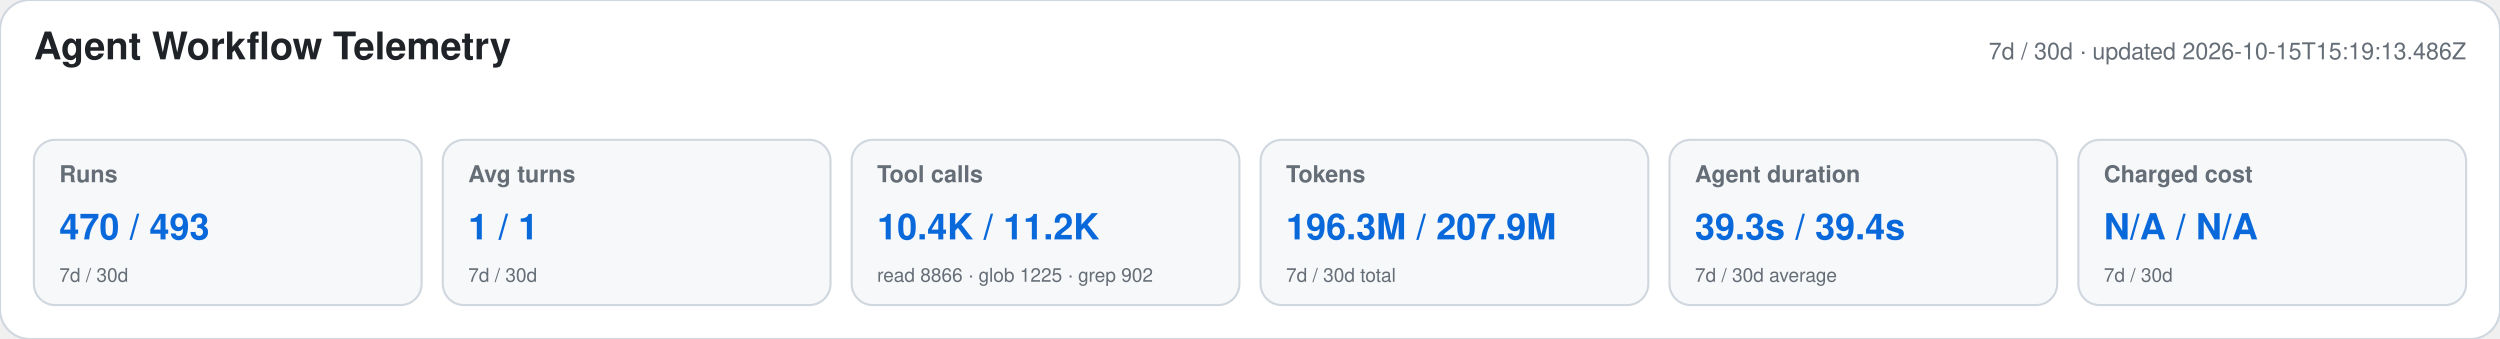
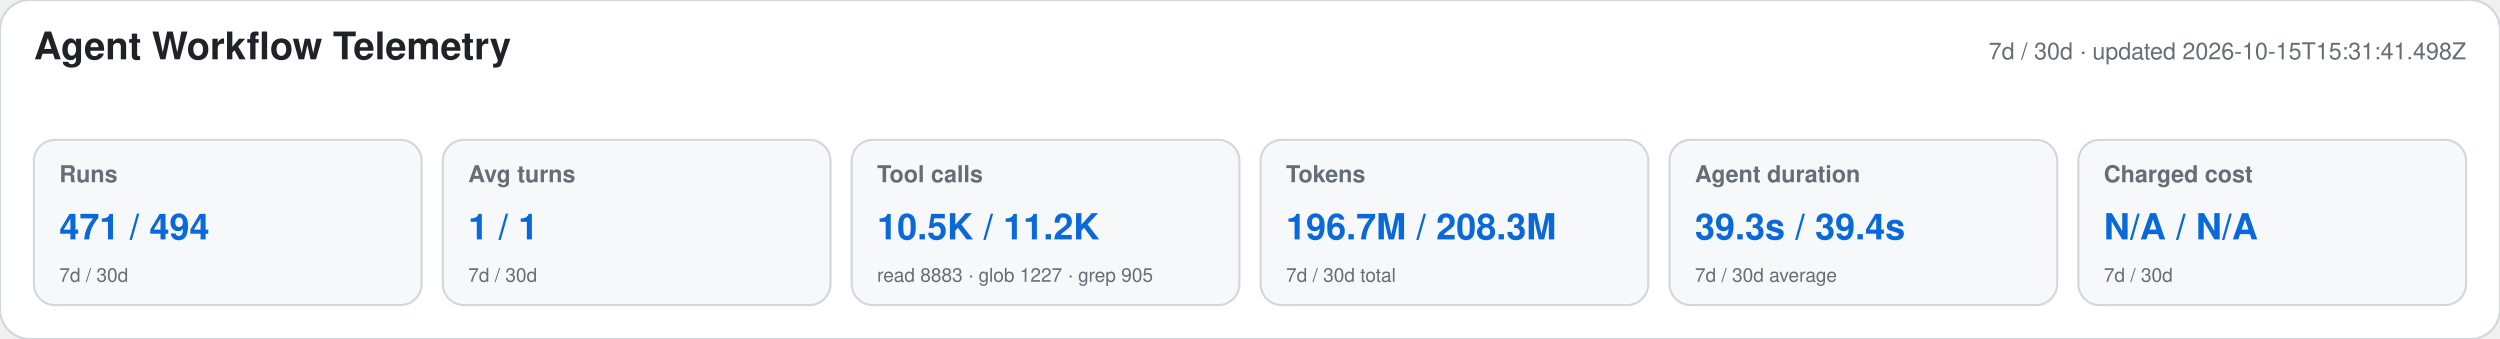
<svg xmlns="http://www.w3.org/2000/svg" width="1180" height="160" viewBox="0 0 1180 160" role="img" aria-labelledby="title desc">
  <style>text{font-family:-apple-system,BlinkMacSystemFont,"Segoe UI",Helvetica,Arial,sans-serif}.heading{font-size:18px;font-weight:650;fill:#1f2328}.meta,.label,.secondary{fill:#656d76}.meta,.label{font-size:11px}.label{font-weight:600}.primary{font-size:17px;font-weight:700;fill:#0969da}.secondary{font-size:9px}</style>
  <rect width="1180" height="160" rx="14" fill="#ffffff" stroke="#d0d7de" />
  <text x="16" y="28" class="heading">Agent Workflow Telemetry</text>
-   <text x="1164" y="28" text-anchor="end" class="meta">7d / 30d · updated 2026-10-15T15:19:13.486Z</text>
+   <text x="1164" y="28" text-anchor="end" class="meta">7d / 30d · updated 2026-10-15T15:31:41.498Z</text>
  <g>
    <rect x="16" y="66" width="183" height="78" rx="10" fill="#f6f8fa" stroke="#d0d7de" />
    <text x="28" y="86" class="label">Runs</text>
-     <text x="28" y="113" class="primary">470 / 493</text>
+     <text x="28" y="113" class="primary">471 / 494</text>
    <text x="28" y="133" class="secondary">7d / 30d</text>
  </g>
  <g>
    <rect x="209" y="66" width="183" height="78" rx="10" fill="#f6f8fa" stroke="#d0d7de" />
    <text x="221" y="86" class="label">Avg turns</text>
    <text x="221" y="113" class="primary">1 / 1</text>
    <text x="221" y="133" class="secondary">7d / 30d</text>
  </g>
  <g>
    <rect x="402" y="66" width="183" height="78" rx="10" fill="#f6f8fa" stroke="#d0d7de" />
    <text x="414" y="86" class="label">Tool calls</text>
-     <text x="414" y="113" class="primary">10.4K / 11.2K</text>
-     <text x="414" y="133" class="secondary">read 8866 · glob 1225 · grep 902</text>
+     <text x="414" y="113" class="primary">10.5K / 11.2K</text>
+     <text x="414" y="133" class="secondary">read 8883 · glob 1227 · grep 905</text>
  </g>
  <g>
    <rect x="595" y="66" width="183" height="78" rx="10" fill="#f6f8fa" stroke="#d0d7de" />
    <text x="607" y="86" class="label">Tokens</text>
-     <text x="607" y="113" class="primary">196.3M / 207.9M</text>
+     <text x="607" y="113" class="primary">196.7M / 208.3M</text>
    <text x="607" y="133" class="secondary">7d / 30d total</text>
  </g>
  <g>
    <rect x="788" y="66" width="183" height="78" rx="10" fill="#f6f8fa" stroke="#d0d7de" />
    <text x="800" y="86" class="label">Agent duration</text>
    <text x="800" y="113" class="primary">39.3s / 39.4s</text>
    <text x="800" y="133" class="secondary">7d / 30d average</text>
  </g>
  <g>
    <rect x="981" y="66" width="183" height="78" rx="10" fill="#f6f8fa" stroke="#d0d7de" />
    <text x="993" y="86" class="label">Charged cost</text>
    <text x="993" y="113" class="primary">N/A / N/A</text>
    <text x="993" y="133" class="secondary">7d / 30d</text>
  </g>
</svg>
